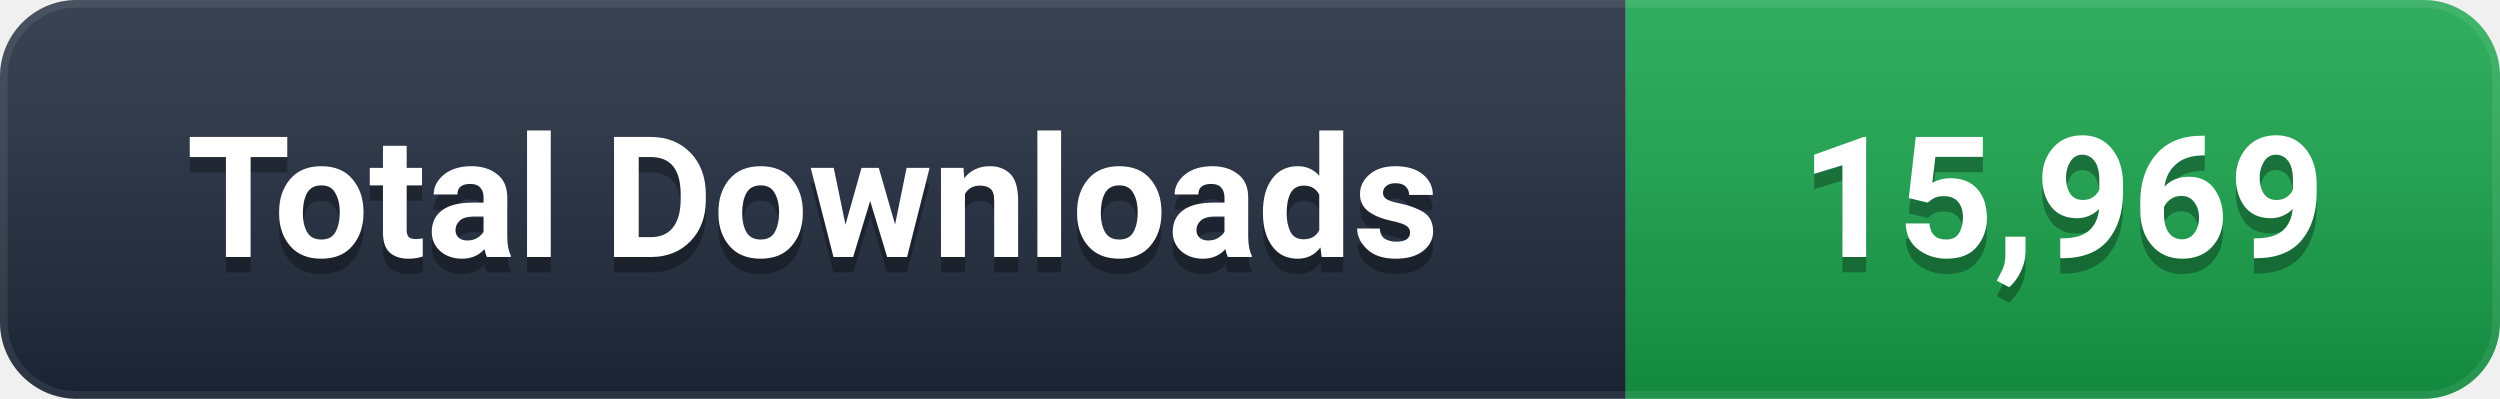
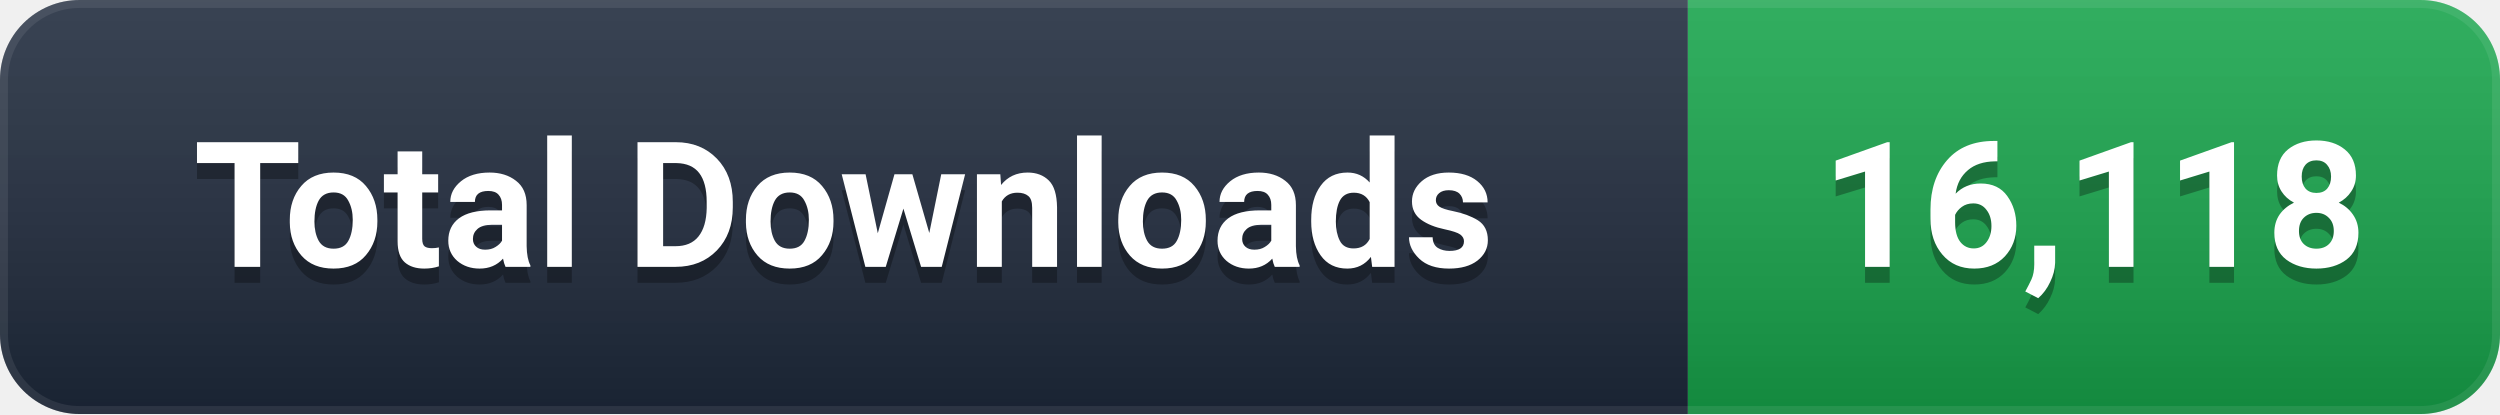
- <svg xmlns="http://www.w3.org/2000/svg" width="163" height="26" viewBox="0 0 163 26" role="img" aria-label="Total Downloads: 15,969">
+ <svg xmlns="http://www.w3.org/2000/svg" width="157" height="26" viewBox="0 0 157 26" role="img" aria-label="Total Downloads: 16,118">
  <defs>
    <linearGradient id="g" x1="0" y1="0" x2="0" y2="1">
      <stop offset="0%" stop-color="#ffffff" stop-opacity="0.12" />
      <stop offset="100%" stop-color="#000000" stop-opacity="0.16" />
    </linearGradient>
    <clipPath id="c">
-       <rect width="163" height="26" rx="5" />
+       <rect width="157" height="26" rx="5" />
    </clipPath>
  </defs>
  <g clip-path="url(#c)">
    <rect width="106" height="26" fill="#1e293b" />
-     <rect x="106" width="57" height="26" fill="#16A34A" />
-     <rect width="163" height="26" fill="url(#g)" />
-     <rect width="163" height="26" rx="5" fill="none" stroke="#ffffff" stroke-opacity="0.08" stroke-width="1" />
+     <rect x="106" width="51" height="26" fill="#16A34A" />
+     <rect width="157" height="26" fill="url(#g)" />
+     <rect width="157" height="26" rx="5" fill="none" stroke="#ffffff" stroke-opacity="0.08" stroke-width="1" />
  </g>
  <g font-family="-apple-system, BlinkMacSystemFont, 'Segoe UI', Roboto, 'Helvetica Neue', Arial, sans-serif" font-size="11" font-weight="600" text-anchor="middle" dominant-baseline="central">
    <text x="53.0" y="14" fill="#000000" opacity="0.3">Total Downloads</text>
    <text x="53.0" y="13" fill="#ffffff">Total Downloads</text>
-     <text x="134.5" y="14" fill="#000000" opacity="0.3">15,969</text>
-     <text x="134.5" y="13" fill="#ffffff">15,969</text>
+     <text x="131.5" y="14" fill="#000000" opacity="0.3">16,118</text>
+     <text x="131.5" y="13" fill="#ffffff">16,118</text>
  </g>
</svg>
